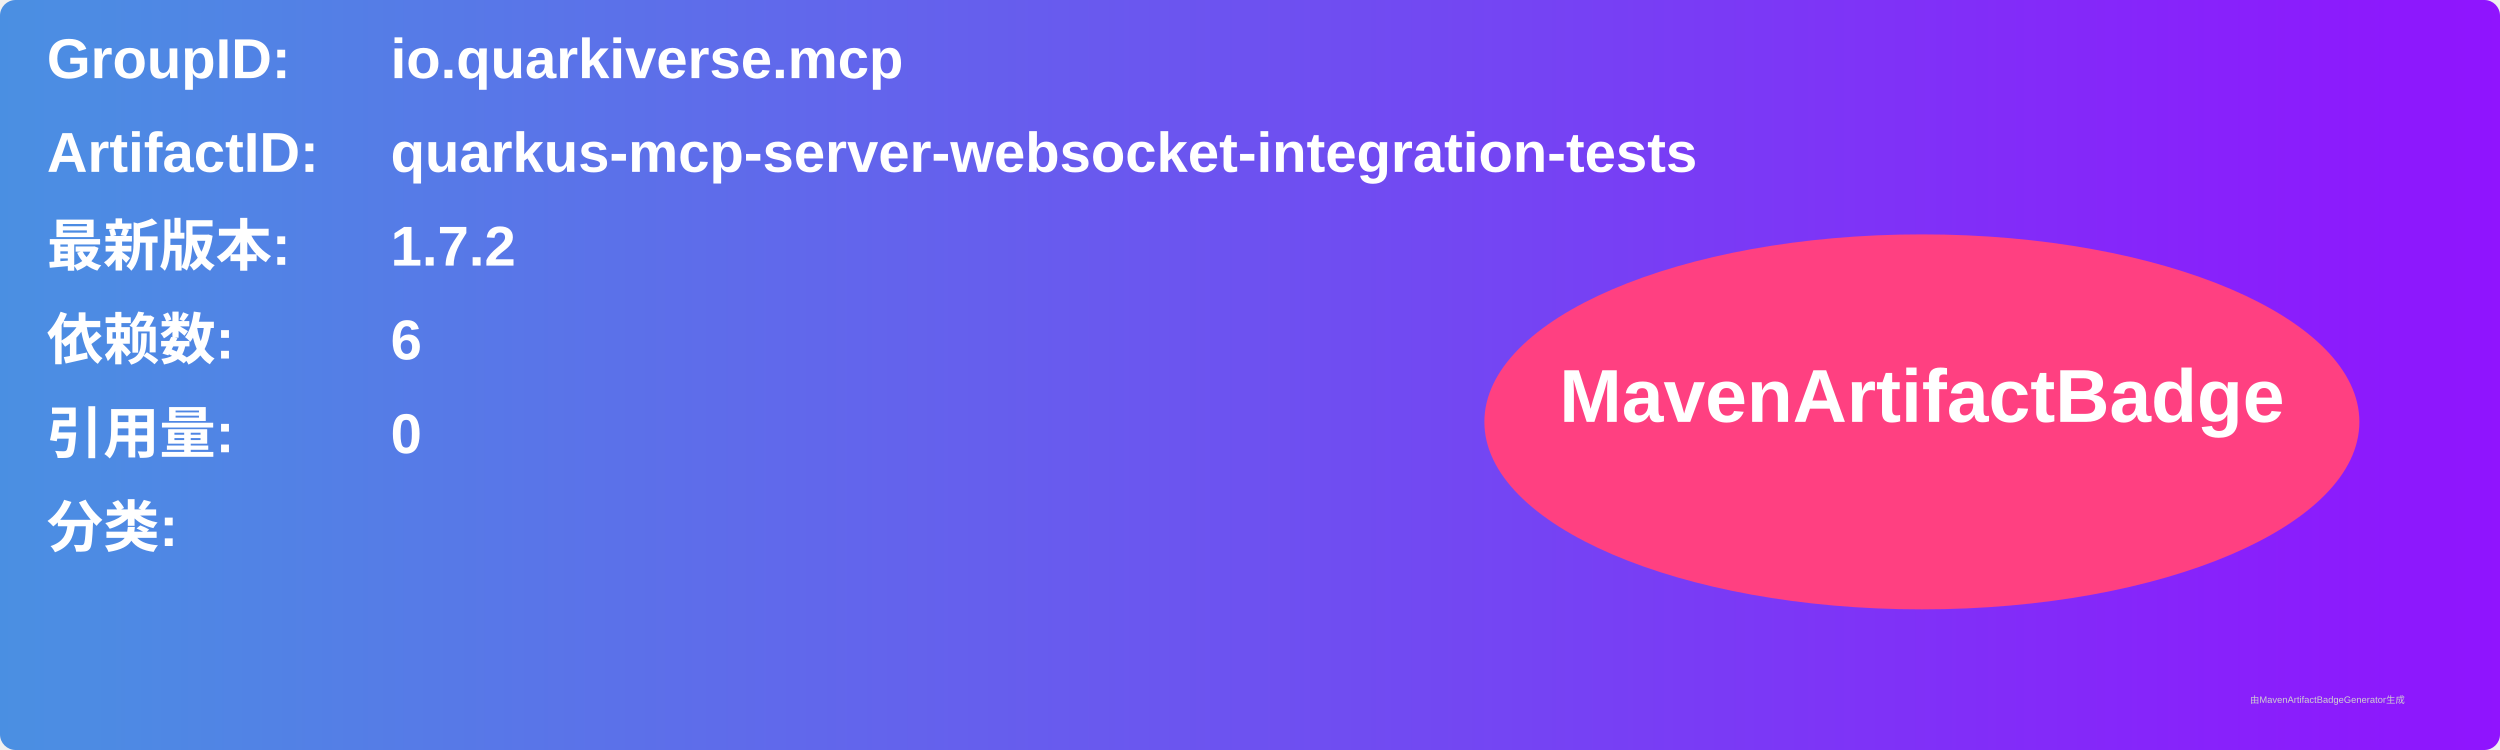
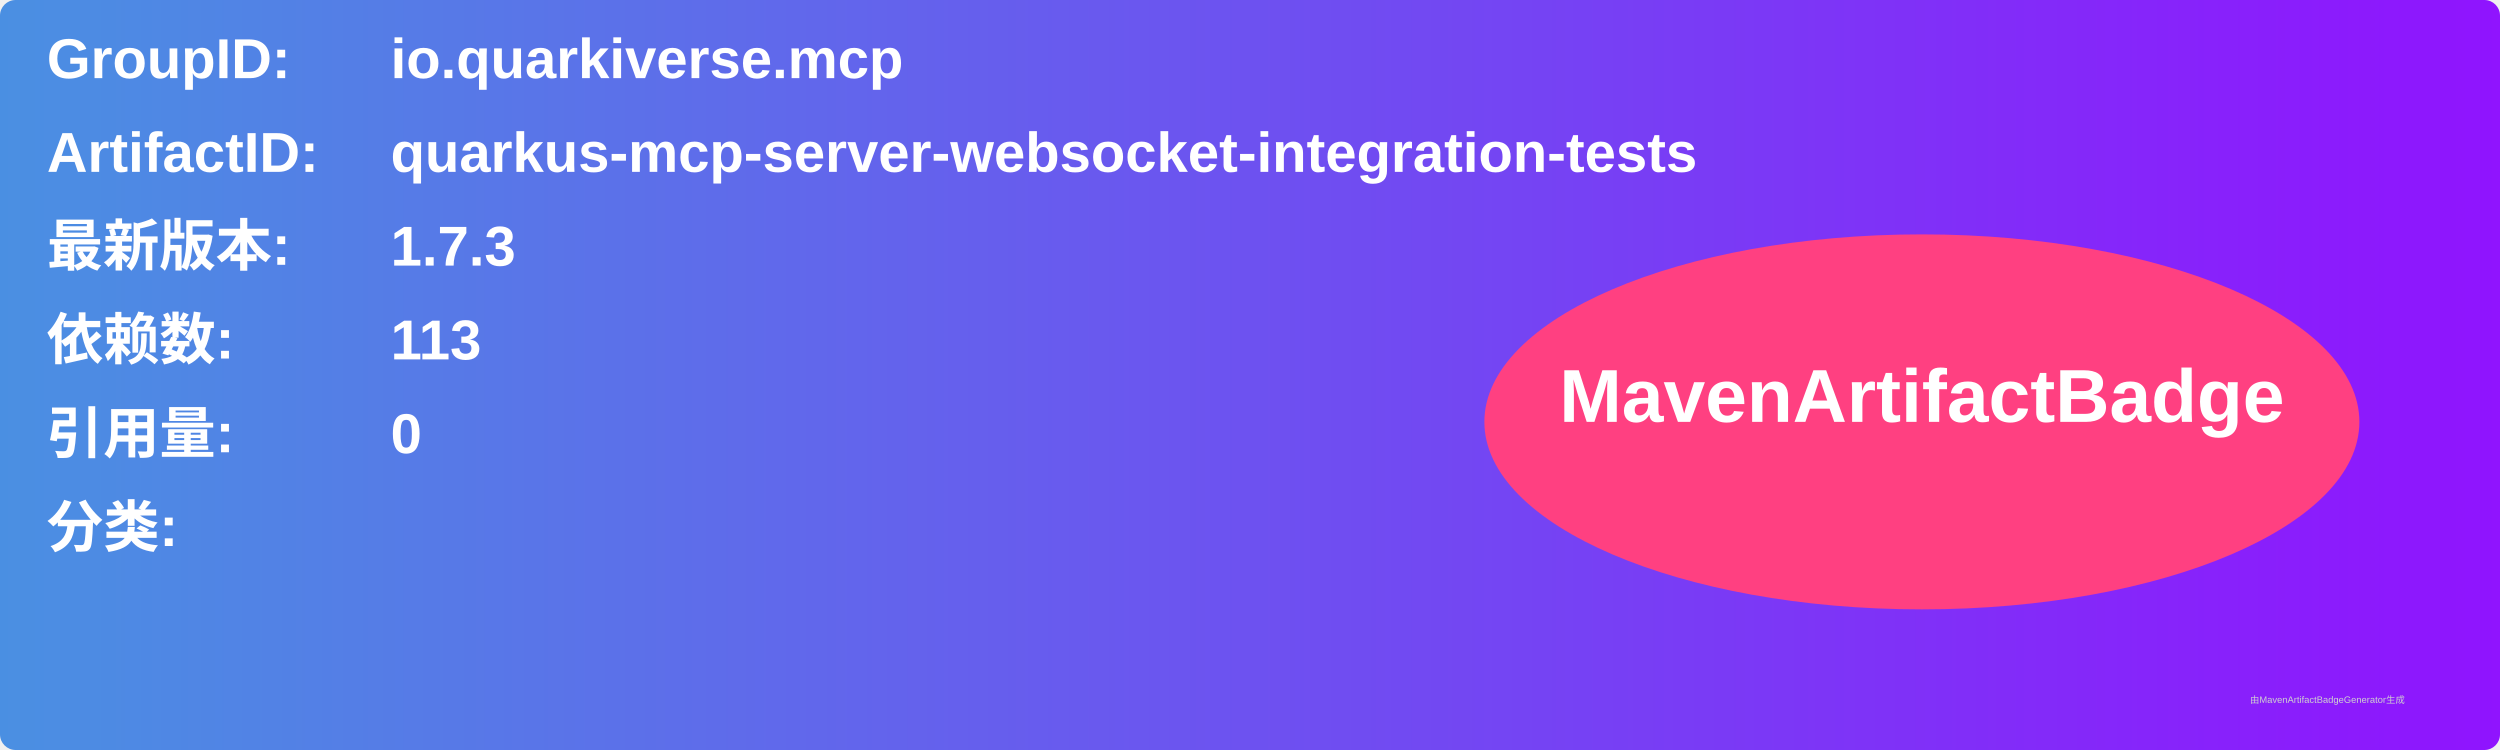
<svg xmlns="http://www.w3.org/2000/svg" width="800" height="240" viewBox="0 0 800 240">
  <linearGradient id="grad" x1="0%" y1="0%" x2="100%" y2="0%">
    <stop offset="0%" stop-color="#4a90e2" />
    <stop offset="100%" stop-color="#9013fe" />
  </linearGradient>
  <rect width="100%" height="100%" rx="5" ry="5" fill="url(#grad)" />
  <g transform="translate(15, 15)">
    <text x="0" y="10" font-family="Arial" font-size="18" fill="white" font-weight="bold" width="260">GroupID:</text>
    <text x="110" y="10" font-family="Arial" font-size="18" fill="white" font-weight="bold" width="460">io.quarkiverse.mcp</text>
    <text x="0" y="40" font-family="Arial" font-size="18" fill="white" font-weight="bold" width="260">ArtifactID:</text>
    <text x="110" y="40" font-family="Arial" font-size="18" fill="white" font-weight="bold" width="460">quarkus-mcp-server-websocket-integration-tests</text>
    <text x="0" y="70" font-family="Arial" font-size="18" fill="white" font-weight="bold">最新版本:</text>
    <text x="110" y="70" font-family="Arial" font-size="18" fill="white" font-weight="bold">
-       <tspan font-weight="bold">1.7.2</tspan>
+       <tspan font-weight="bold">1.7.3</tspan>
    </text>
    <text x="0" y="100" font-family="Arial" font-size="18" fill="white" font-weight="bold">依赖数: </text>
    <text x="110" y="100" font-family="Arial" font-size="18" fill="white">
-       <tspan font-weight="bold">6</tspan>
+       <tspan font-weight="bold">113</tspan>
    </text>
    <text x="0" y="130" font-family="Arial" font-size="18" fill="white" font-weight="bold">引用量: </text>
    <text x="110" y="130" font-family="Arial" font-size="18" fill="white">
      <tspan font-weight="bold">0</tspan>
    </text>
    <text x="0" y="160" font-family="Arial" font-size="18" fill="white" font-weight="bold">分类:</text>
    <text x="10" y="190" font-family="Arial" font-size="10" fill="white">
      <tspan font-weight="bold" />
    </text>
    <ellipse cx="600" cy="120" rx="140" ry="60" fill="#ff4081" />
    <text x="600" y="120" text-anchor="middle" font-family="Arial" font-size="24" fill="white" font-weight="bold">MavenArtifactBadge</text>
  </g>
  <text x="720" y="225" font-family="Arial" font-size="3" fill="#d0d0d0">由MavenArtifactBadgeGenerator生成</text>
</svg>
